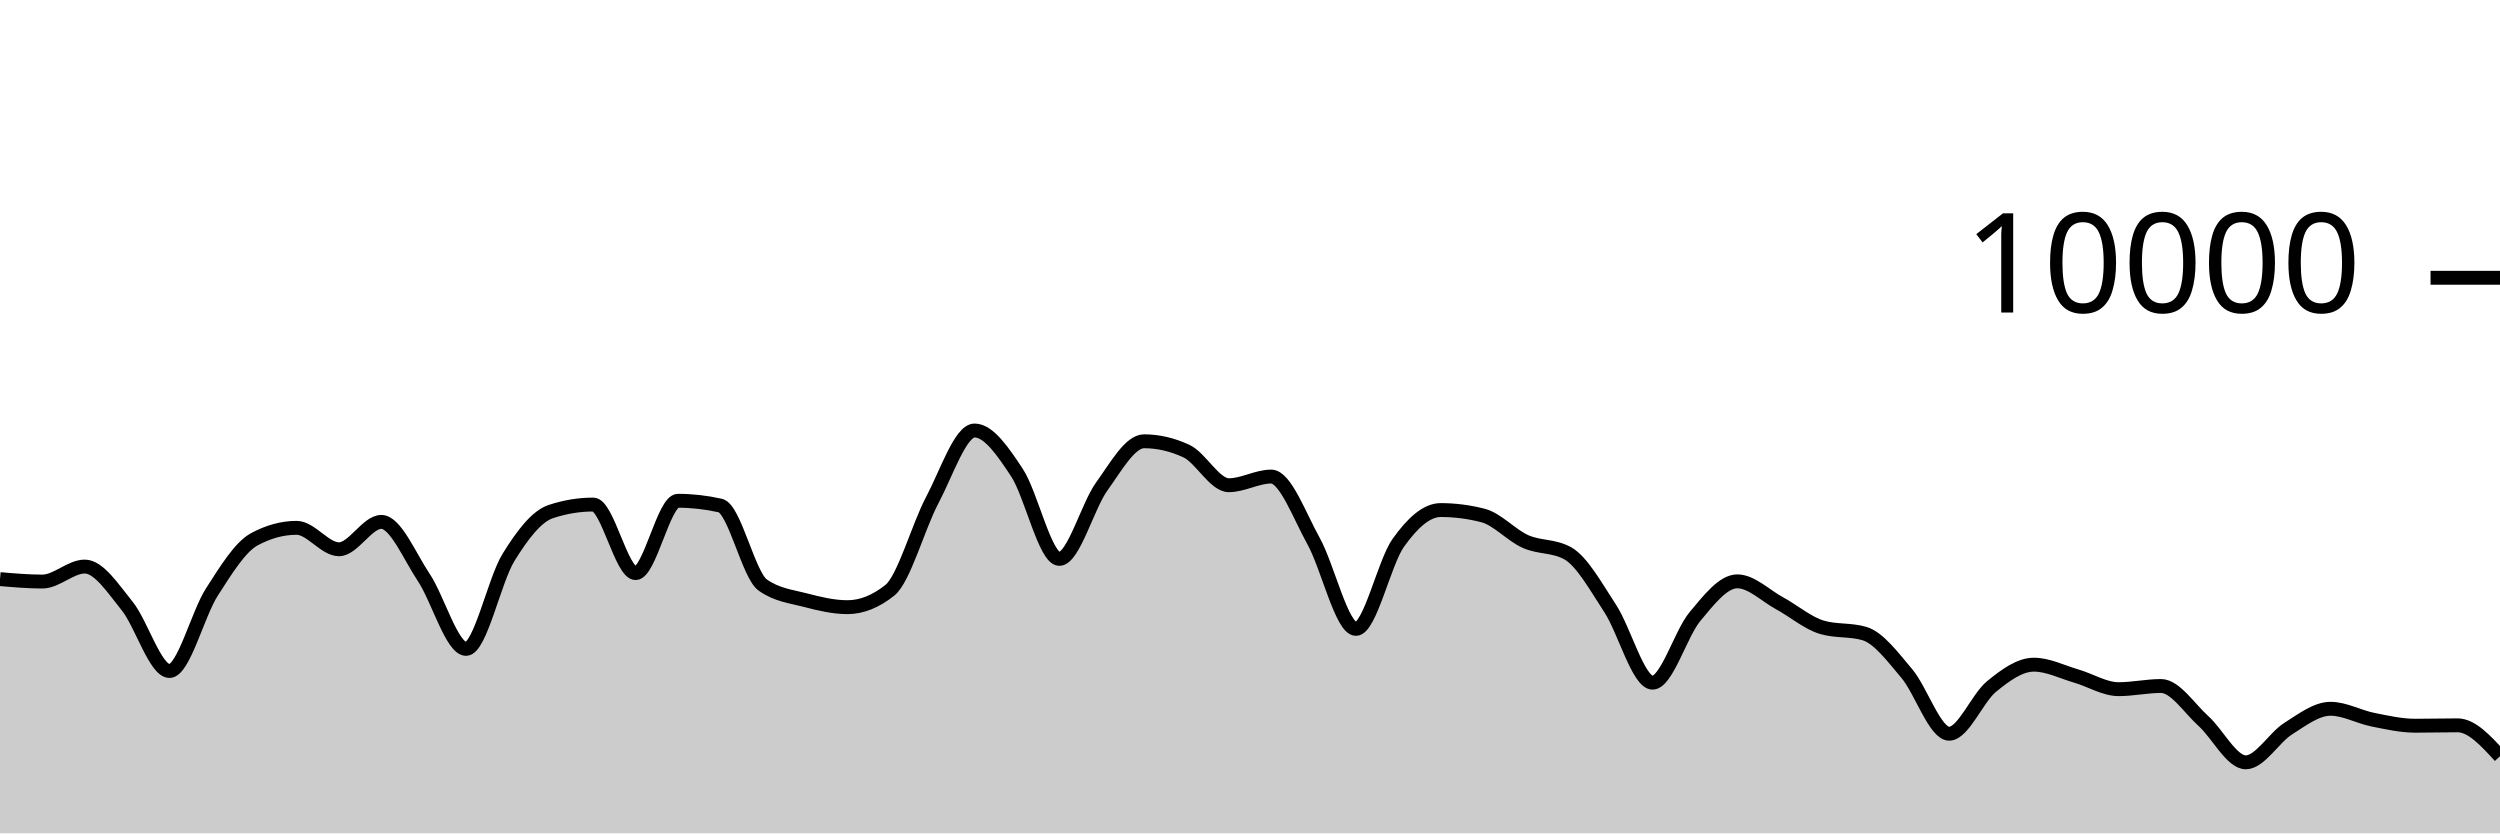
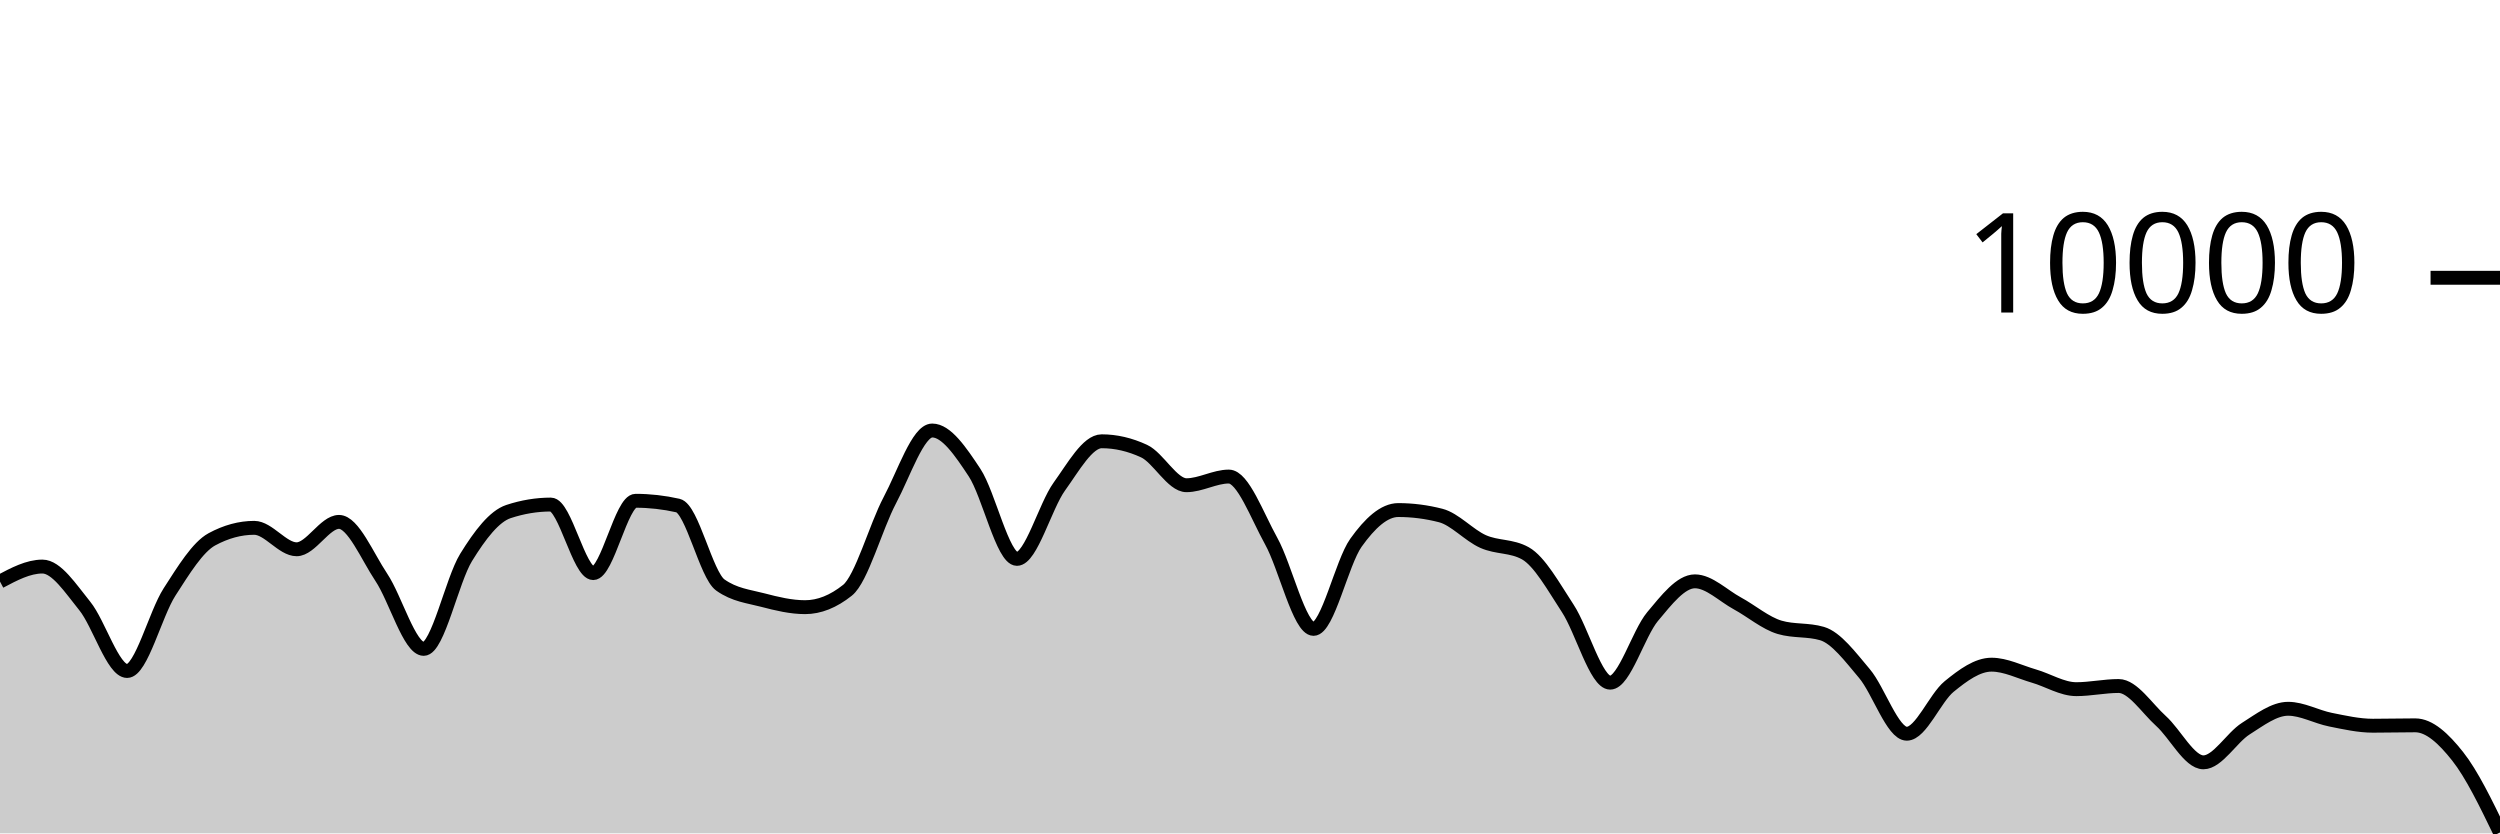
<svg xmlns="http://www.w3.org/2000/svg" viewBox="0 0 180 60">
  <g transform="translate(0,20)">
-     <path class="area" fill="rgba(0, 0, 0, 0.2)" d="M0,21.696C1.017,21.784,2.034,21.872,3.051,21.872C4.068,21.872,5.085,20.792,6.102,20.792C7.119,20.792,8.136,22.375,9.153,23.628C10.169,24.881,11.186,28.312,12.203,28.312C13.22,28.312,14.237,24.208,15.254,22.628C16.271,21.048,17.288,19.384,18.305,18.832C19.322,18.28,20.339,18.004,21.356,18.004C22.373,18.004,23.39,19.548,24.407,19.548C25.424,19.548,26.441,17.576,27.458,17.576C28.475,17.576,29.492,20.048,30.508,21.572C31.525,23.096,32.542,26.72,33.559,26.72C34.576,26.72,35.593,21.784,36.61,20.136C37.627,18.488,38.644,17.168,39.661,16.832C40.678,16.496,41.695,16.328,42.712,16.328C43.729,16.328,44.746,21.264,45.763,21.264C46.78,21.264,47.797,16.056,48.814,16.056C49.831,16.056,50.847,16.171,51.864,16.4C52.881,16.629,53.898,21.397,54.915,22.12C55.932,22.843,56.949,22.938,57.966,23.204C58.983,23.47,60,23.716,61.017,23.716C62.034,23.716,63.051,23.311,64.068,22.5C65.085,21.689,66.102,17.933,67.119,16.016C68.136,14.099,69.153,10.996,70.169,10.996C71.186,10.996,72.203,12.487,73.22,14.028C74.237,15.569,75.254,20.24,76.271,20.24C77.288,20.24,78.305,16.443,79.322,15.032C80.339,13.621,81.356,11.772,82.373,11.772C83.39,11.772,84.407,12.008,85.424,12.48C86.441,12.952,87.458,14.936,88.475,14.936C89.492,14.936,90.508,14.312,91.525,14.312C92.542,14.312,93.559,17.128,94.576,18.956C95.593,20.784,96.61,25.28,97.627,25.28C98.644,25.28,99.661,20.506,100.678,19.08C101.695,17.654,102.712,16.724,103.729,16.724C104.746,16.724,105.763,16.855,106.78,17.116C107.797,17.377,108.814,18.534,109.831,18.988C110.847,19.442,111.864,19.272,112.881,19.84C113.898,20.408,114.915,22.256,115.932,23.808C116.949,25.36,117.966,29.152,118.983,29.152C120,29.152,121.017,25.612,122.034,24.396C123.051,23.18,124.068,21.856,125.085,21.856C126.102,21.856,127.119,22.888,128.136,23.44C129.153,23.992,130.169,24.869,131.186,25.168C132.203,25.467,133.22,25.317,134.237,25.616C135.254,25.915,136.271,27.29,137.288,28.492C138.305,29.694,139.322,32.828,140.339,32.828C141.356,32.828,142.373,30.257,143.39,29.428C144.407,28.599,145.424,27.856,146.441,27.856C147.458,27.856,148.475,28.382,149.492,28.676C150.508,28.97,151.525,29.62,152.542,29.62C153.559,29.62,154.576,29.392,155.593,29.392C156.61,29.392,157.627,30.996,158.644,31.912C159.661,32.828,160.678,34.888,161.695,34.888C162.712,34.888,163.729,33.107,164.746,32.464C165.763,31.821,166.78,31.032,167.797,31.032C168.814,31.032,169.831,31.613,170.847,31.816C171.864,32.019,172.881,32.252,173.898,32.252C174.915,32.252,175.932,32.224,176.949,32.224C177.966,32.224,178.983,33.338,180,34.452L180,40C178.983,40,177.966,40,176.949,40C175.932,40,174.915,40,173.898,40C172.881,40,171.864,40,170.847,40C169.831,40,168.814,40,167.797,40C166.78,40,165.763,40,164.746,40C163.729,40,162.712,40,161.695,40C160.678,40,159.661,40,158.644,40C157.627,40,156.61,40,155.593,40C154.576,40,153.559,40,152.542,40C151.525,40,150.508,40,149.492,40C148.475,40,147.458,40,146.441,40C145.424,40,144.407,40,143.39,40C142.373,40,141.356,40,140.339,40C139.322,40,138.305,40,137.288,40C136.271,40,135.254,40,134.237,40C133.22,40,132.203,40,131.186,40C130.169,40,129.153,40,128.136,40C127.119,40,126.102,40,125.085,40C124.068,40,123.051,40,122.034,40C121.017,40,120,40,118.983,40C117.966,40,116.949,40,115.932,40C114.915,40,113.898,40,112.881,40C111.864,40,110.847,40,109.831,40C108.814,40,107.797,40,106.78,40C105.763,40,104.746,40,103.729,40C102.712,40,101.695,40,100.678,40C99.661,40,98.644,40,97.627,40C96.61,40,95.593,40,94.576,40C93.559,40,92.542,40,91.525,40C90.508,40,89.492,40,88.475,40C87.458,40,86.441,40,85.424,40C84.407,40,83.39,40,82.373,40C81.356,40,80.339,40,79.322,40C78.305,40,77.288,40,76.271,40C75.254,40,74.237,40,73.22,40C72.203,40,71.186,40,70.169,40C69.153,40,68.136,40,67.119,40C66.102,40,65.085,40,64.068,40C63.051,40,62.034,40,61.017,40C60,40,58.983,40,57.966,40C56.949,40,55.932,40,54.915,40C53.898,40,52.881,40,51.864,40C50.847,40,49.831,40,48.814,40C47.797,40,46.78,40,45.763,40C44.746,40,43.729,40,42.712,40C41.695,40,40.678,40,39.661,40C38.644,40,37.627,40,36.61,40C35.593,40,34.576,40,33.559,40C32.542,40,31.525,40,30.508,40C29.492,40,28.475,40,27.458,40C26.441,40,25.424,40,24.407,40C23.39,40,22.373,40,21.356,40C20.339,40,19.322,40,18.305,40C17.288,40,16.271,40,15.254,40C14.237,40,13.22,40,12.203,40C11.186,40,10.169,40,9.153,40C8.136,40,7.119,40,6.102,40C5.085,40,4.068,40,3.051,40C2.034,40,1.017,40,0,40Z" />
-     <path class="line" stroke="black" fill="none" d="M0,21.696C1.017,21.784,2.034,21.872,3.051,21.872C4.068,21.872,5.085,20.792,6.102,20.792C7.119,20.792,8.136,22.375,9.153,23.628C10.169,24.881,11.186,28.312,12.203,28.312C13.22,28.312,14.237,24.208,15.254,22.628C16.271,21.048,17.288,19.384,18.305,18.832C19.322,18.28,20.339,18.004,21.356,18.004C22.373,18.004,23.39,19.548,24.407,19.548C25.424,19.548,26.441,17.576,27.458,17.576C28.475,17.576,29.492,20.048,30.508,21.572C31.525,23.096,32.542,26.72,33.559,26.72C34.576,26.72,35.593,21.784,36.61,20.136C37.627,18.488,38.644,17.168,39.661,16.832C40.678,16.496,41.695,16.328,42.712,16.328C43.729,16.328,44.746,21.264,45.763,21.264C46.78,21.264,47.797,16.056,48.814,16.056C49.831,16.056,50.847,16.171,51.864,16.4C52.881,16.629,53.898,21.397,54.915,22.12C55.932,22.843,56.949,22.938,57.966,23.204C58.983,23.47,60,23.716,61.017,23.716C62.034,23.716,63.051,23.311,64.068,22.5C65.085,21.689,66.102,17.933,67.119,16.016C68.136,14.099,69.153,10.996,70.169,10.996C71.186,10.996,72.203,12.487,73.22,14.028C74.237,15.569,75.254,20.24,76.271,20.24C77.288,20.24,78.305,16.443,79.322,15.032C80.339,13.621,81.356,11.772,82.373,11.772C83.39,11.772,84.407,12.008,85.424,12.48C86.441,12.952,87.458,14.936,88.475,14.936C89.492,14.936,90.508,14.312,91.525,14.312C92.542,14.312,93.559,17.128,94.576,18.956C95.593,20.784,96.61,25.28,97.627,25.28C98.644,25.28,99.661,20.506,100.678,19.08C101.695,17.654,102.712,16.724,103.729,16.724C104.746,16.724,105.763,16.855,106.78,17.116C107.797,17.377,108.814,18.534,109.831,18.988C110.847,19.442,111.864,19.272,112.881,19.84C113.898,20.408,114.915,22.256,115.932,23.808C116.949,25.36,117.966,29.152,118.983,29.152C120,29.152,121.017,25.612,122.034,24.396C123.051,23.18,124.068,21.856,125.085,21.856C126.102,21.856,127.119,22.888,128.136,23.44C129.153,23.992,130.169,24.869,131.186,25.168C132.203,25.467,133.22,25.317,134.237,25.616C135.254,25.915,136.271,27.29,137.288,28.492C138.305,29.694,139.322,32.828,140.339,32.828C141.356,32.828,142.373,30.257,143.39,29.428C144.407,28.599,145.424,27.856,146.441,27.856C147.458,27.856,148.475,28.382,149.492,28.676C150.508,28.97,151.525,29.62,152.542,29.62C153.559,29.62,154.576,29.392,155.593,29.392C156.61,29.392,157.627,30.996,158.644,31.912C159.661,32.828,160.678,34.888,161.695,34.888C162.712,34.888,163.729,33.107,164.746,32.464C165.763,31.821,166.78,31.032,167.797,31.032C168.814,31.032,169.831,31.613,170.847,31.816C171.864,32.019,172.881,32.252,173.898,32.252C174.915,32.252,175.932,32.224,176.949,32.224C177.966,32.224,178.983,33.338,180,34.452" />
+     <path class="area" fill="rgba(0, 0, 0, 0.2)" d="M0,21.872C1.017,21.332,2.034,20.792,3.051,20.792C4.068,20.792,5.085,22.375,6.102,23.628C7.119,24.881,8.136,28.312,9.153,28.312C10.169,28.312,11.186,24.208,12.203,22.628C13.22,21.048,14.237,19.384,15.254,18.832C16.271,18.28,17.288,18.004,18.305,18.004C19.322,18.004,20.339,19.548,21.356,19.548C22.373,19.548,23.39,17.576,24.407,17.576C25.424,17.576,26.441,20.048,27.458,21.572C28.475,23.096,29.492,26.72,30.508,26.72C31.525,26.72,32.542,21.784,33.559,20.136C34.576,18.488,35.593,17.168,36.61,16.832C37.627,16.496,38.644,16.328,39.661,16.328C40.678,16.328,41.695,21.264,42.712,21.264C43.729,21.264,44.746,16.056,45.763,16.056C46.78,16.056,47.797,16.171,48.814,16.4C49.831,16.629,50.847,21.397,51.864,22.12C52.881,22.843,53.898,22.938,54.915,23.204C55.932,23.47,56.949,23.716,57.966,23.716C58.983,23.716,60,23.311,61.017,22.5C62.034,21.689,63.051,17.933,64.068,16.016C65.085,14.099,66.102,10.996,67.119,10.996C68.136,10.996,69.153,12.487,70.169,14.028C71.186,15.569,72.203,20.24,73.22,20.24C74.237,20.24,75.254,16.443,76.271,15.032C77.288,13.621,78.305,11.772,79.322,11.772C80.339,11.772,81.356,12.008,82.373,12.48C83.39,12.952,84.407,14.936,85.424,14.936C86.441,14.936,87.458,14.312,88.475,14.312C89.492,14.312,90.508,17.128,91.525,18.956C92.542,20.784,93.559,25.28,94.576,25.28C95.593,25.28,96.61,20.506,97.627,19.08C98.644,17.654,99.661,16.724,100.678,16.724C101.695,16.724,102.712,16.855,103.729,17.116C104.746,17.377,105.763,18.534,106.78,18.988C107.797,19.442,108.814,19.272,109.831,19.84C110.847,20.408,111.864,22.256,112.881,23.808C113.898,25.36,114.915,29.152,115.932,29.152C116.949,29.152,117.966,25.612,118.983,24.396C120,23.18,121.017,21.856,122.034,21.856C123.051,21.856,124.068,22.888,125.085,23.44C126.102,23.992,127.119,24.869,128.136,25.168C129.153,25.467,130.169,25.317,131.186,25.616C132.203,25.915,133.22,27.29,134.237,28.492C135.254,29.694,136.271,32.828,137.288,32.828C138.305,32.828,139.322,30.257,140.339,29.428C141.356,28.599,142.373,27.856,143.39,27.856C144.407,27.856,145.424,28.382,146.441,28.676C147.458,28.97,148.475,29.62,149.492,29.62C150.508,29.62,151.525,29.392,152.542,29.392C153.559,29.392,154.576,30.996,155.593,31.912C156.61,32.828,157.627,34.888,158.644,34.888C159.661,34.888,160.678,33.107,161.695,32.464C162.712,31.821,163.729,31.032,164.746,31.032C165.763,31.032,166.78,31.613,167.797,31.816C168.814,32.019,169.831,32.252,170.847,32.252C171.864,32.252,172.881,32.224,173.898,32.224C174.915,32.224,175.932,33.167,176.949,34.452C177.966,35.737,178.983,37.837,180,39.936L180,40C178.983,40,177.966,40,176.949,40C175.932,40,174.915,40,173.898,40C172.881,40,171.864,40,170.847,40C169.831,40,168.814,40,167.797,40C166.78,40,165.763,40,164.746,40C163.729,40,162.712,40,161.695,40C160.678,40,159.661,40,158.644,40C157.627,40,156.61,40,155.593,40C154.576,40,153.559,40,152.542,40C151.525,40,150.508,40,149.492,40C148.475,40,147.458,40,146.441,40C145.424,40,144.407,40,143.39,40C142.373,40,141.356,40,140.339,40C139.322,40,138.305,40,137.288,40C136.271,40,135.254,40,134.237,40C133.22,40,132.203,40,131.186,40C130.169,40,129.153,40,128.136,40C127.119,40,126.102,40,125.085,40C124.068,40,123.051,40,122.034,40C121.017,40,120,40,118.983,40C117.966,40,116.949,40,115.932,40C114.915,40,113.898,40,112.881,40C111.864,40,110.847,40,109.831,40C108.814,40,107.797,40,106.78,40C105.763,40,104.746,40,103.729,40C102.712,40,101.695,40,100.678,40C99.661,40,98.644,40,97.627,40C96.61,40,95.593,40,94.576,40C93.559,40,92.542,40,91.525,40C90.508,40,89.492,40,88.475,40C87.458,40,86.441,40,85.424,40C84.407,40,83.39,40,82.373,40C81.356,40,80.339,40,79.322,40C78.305,40,77.288,40,76.271,40C75.254,40,74.237,40,73.22,40C72.203,40,71.186,40,70.169,40C69.153,40,68.136,40,67.119,40C66.102,40,65.085,40,64.068,40C63.051,40,62.034,40,61.017,40C60,40,58.983,40,57.966,40C56.949,40,55.932,40,54.915,40C53.898,40,52.881,40,51.864,40C50.847,40,49.831,40,48.814,40C47.797,40,46.78,40,45.763,40C44.746,40,43.729,40,42.712,40C41.695,40,40.678,40,39.661,40C38.644,40,37.627,40,36.61,40C35.593,40,34.576,40,33.559,40C32.542,40,31.525,40,30.508,40C29.492,40,28.475,40,27.458,40C26.441,40,25.424,40,24.407,40C23.39,40,22.373,40,21.356,40C20.339,40,19.322,40,18.305,40C17.288,40,16.271,40,15.254,40C14.237,40,13.22,40,12.203,40C11.186,40,10.169,40,9.153,40C8.136,40,7.119,40,6.102,40C5.085,40,4.068,40,3.051,40C2.034,40,1.017,40,0,40Z" />
+     <path class="line" stroke="black" fill="none" d="M0,21.872C1.017,21.332,2.034,20.792,3.051,20.792C4.068,20.792,5.085,22.375,6.102,23.628C7.119,24.881,8.136,28.312,9.153,28.312C10.169,28.312,11.186,24.208,12.203,22.628C13.22,21.048,14.237,19.384,15.254,18.832C16.271,18.28,17.288,18.004,18.305,18.004C19.322,18.004,20.339,19.548,21.356,19.548C22.373,19.548,23.39,17.576,24.407,17.576C25.424,17.576,26.441,20.048,27.458,21.572C28.475,23.096,29.492,26.72,30.508,26.72C31.525,26.72,32.542,21.784,33.559,20.136C34.576,18.488,35.593,17.168,36.61,16.832C37.627,16.496,38.644,16.328,39.661,16.328C40.678,16.328,41.695,21.264,42.712,21.264C43.729,21.264,44.746,16.056,45.763,16.056C46.78,16.056,47.797,16.171,48.814,16.4C49.831,16.629,50.847,21.397,51.864,22.12C52.881,22.843,53.898,22.938,54.915,23.204C55.932,23.47,56.949,23.716,57.966,23.716C58.983,23.716,60,23.311,61.017,22.5C62.034,21.689,63.051,17.933,64.068,16.016C65.085,14.099,66.102,10.996,67.119,10.996C68.136,10.996,69.153,12.487,70.169,14.028C71.186,15.569,72.203,20.24,73.22,20.24C74.237,20.24,75.254,16.443,76.271,15.032C77.288,13.621,78.305,11.772,79.322,11.772C80.339,11.772,81.356,12.008,82.373,12.48C83.39,12.952,84.407,14.936,85.424,14.936C86.441,14.936,87.458,14.312,88.475,14.312C89.492,14.312,90.508,17.128,91.525,18.956C92.542,20.784,93.559,25.28,94.576,25.28C95.593,25.28,96.61,20.506,97.627,19.08C98.644,17.654,99.661,16.724,100.678,16.724C101.695,16.724,102.712,16.855,103.729,17.116C104.746,17.377,105.763,18.534,106.78,18.988C107.797,19.442,108.814,19.272,109.831,19.84C110.847,20.408,111.864,22.256,112.881,23.808C113.898,25.36,114.915,29.152,115.932,29.152C116.949,29.152,117.966,25.612,118.983,24.396C120,23.18,121.017,21.856,122.034,21.856C123.051,21.856,124.068,22.888,125.085,23.44C126.102,23.992,127.119,24.869,128.136,25.168C129.153,25.467,130.169,25.317,131.186,25.616C132.203,25.915,133.22,27.29,134.237,28.492C135.254,29.694,136.271,32.828,137.288,32.828C138.305,32.828,139.322,30.257,140.339,29.428C141.356,28.599,142.373,27.856,143.39,27.856C144.407,27.856,145.424,28.382,146.441,28.676C147.458,28.97,148.475,29.62,149.492,29.62C150.508,29.62,151.525,29.392,152.542,29.392C153.559,29.392,154.576,30.996,155.593,31.912C156.61,32.828,157.627,34.888,158.644,34.888C159.661,34.888,160.678,33.107,161.695,32.464C162.712,31.821,163.729,31.032,164.746,31.032C165.763,31.032,166.78,31.613,167.797,31.816C168.814,32.019,169.831,32.252,170.847,32.252C171.864,32.252,172.881,32.224,173.898,32.224C174.915,32.224,175.932,33.167,176.949,34.452C177.966,35.737,178.983,37.837,180,39.936" />
    <path class="axis-ceiling" stroke-width="1" stroke="black" fill="none" d="M175,0L180,0" />
    <text class="axis-ceiling-label" font-family="sans-serif" text-anchor="end" font-size="10px" x="170" y="2.5">10000</text>
  </g>
</svg>
